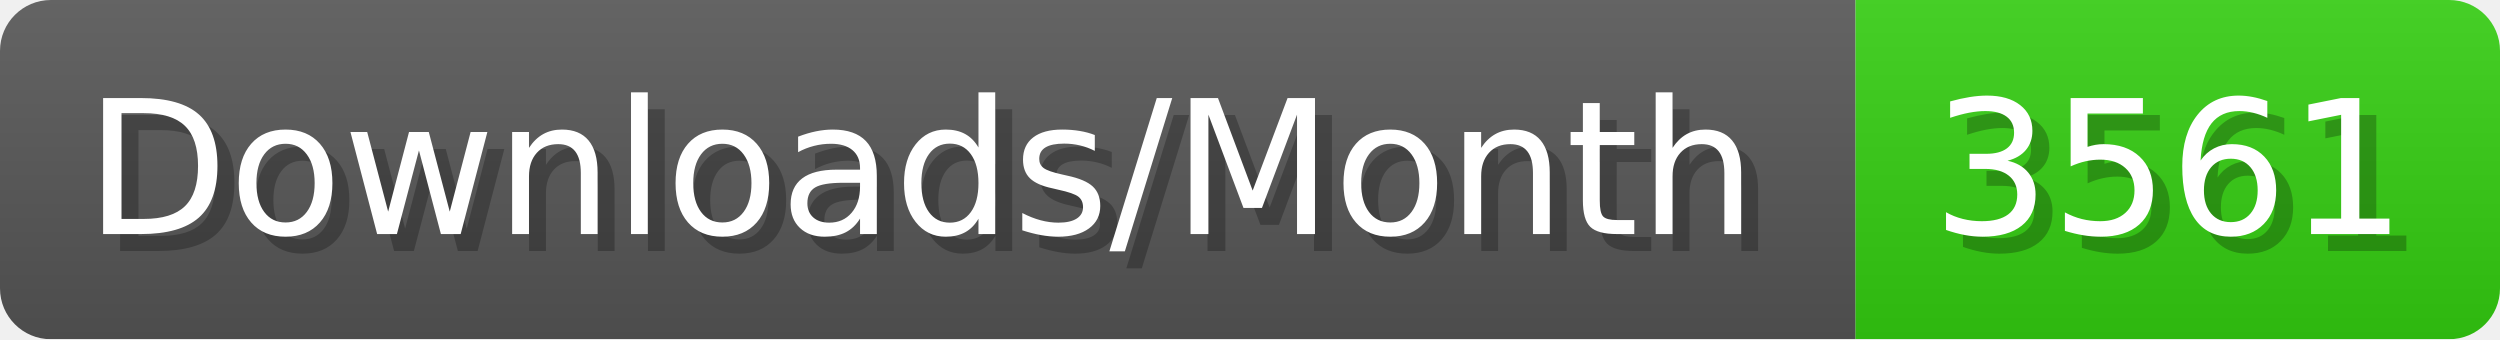
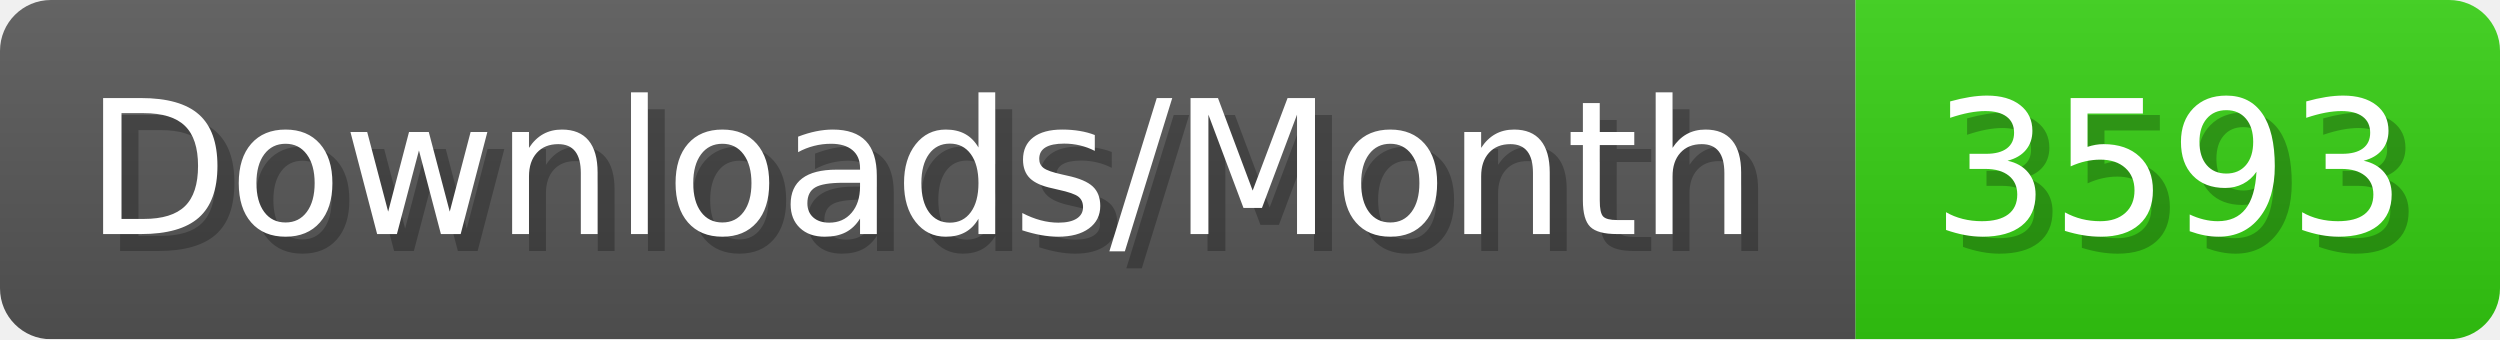
- <svg xmlns="http://www.w3.org/2000/svg" width="147.4" height="20" viewBox="0 0 1474 200" role="img" aria-label="Downloads/Month: 3561">
+ <svg xmlns="http://www.w3.org/2000/svg" width="147.4" height="20" viewBox="0 0 1474 200" role="img" aria-label="Downloads/Month: 3593">
  <linearGradient id="YlXUI" x2="0" y2="100%">
    <stop offset="0" stop-opacity=".1" stop-color="#EEE" />
    <stop offset="1" stop-opacity=".1" />
  </linearGradient>
  <mask id="JHhop">
    <rect width="1474" height="200" rx="30" fill="#FFF" />
  </mask>
  <g mask="url(#JHhop)">
    <rect width="1094" height="200" fill="#555" />
    <rect width="380" height="200" fill="#3C1" x="1094" />
    <rect width="1474" height="200" fill="url(#YlXUI)" />
  </g>
  <g aria-hidden="true" fill="#fff" text-anchor="start" font-family="Verdana,DejaVu Sans,sans-serif" font-size="110">
    <text x="60" y="148" textLength="994" fill="#000" opacity="0.25">Downloads/Month</text>
    <text x="50" y="138" textLength="994">Downloads/Month</text>
-     <text x="1149" y="148" textLength="280" fill="#000" opacity="0.25">3561</text>
-     <text x="1139" y="138" textLength="280">3561</text>
+     <text x="1149" y="148" textLength="280" fill="#000" opacity="0.25">3593</text>
+     <text x="1139" y="138" textLength="280">3593</text>
  </g>
</svg>
